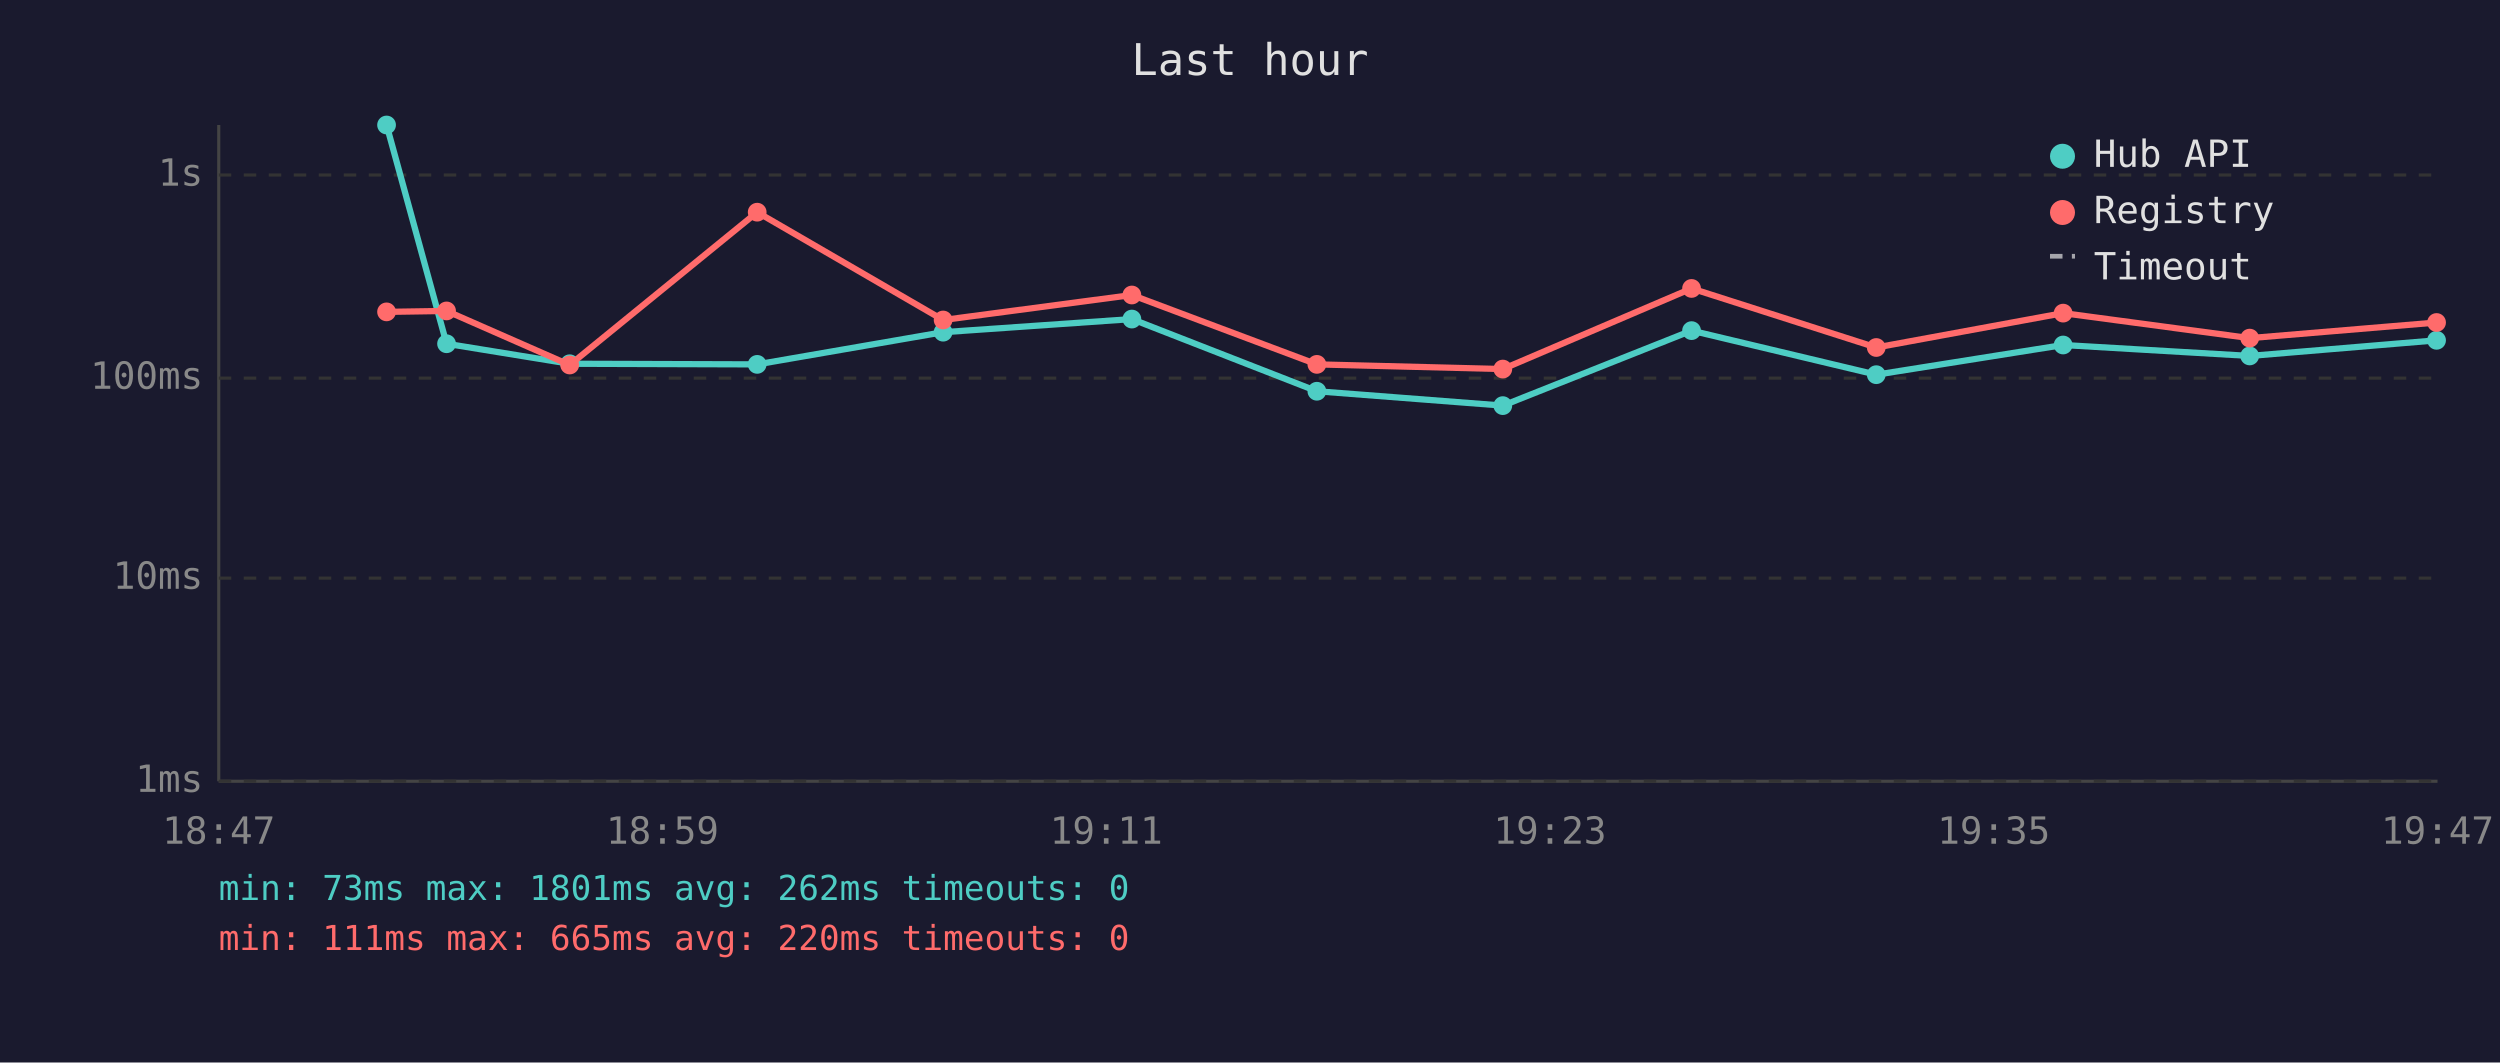
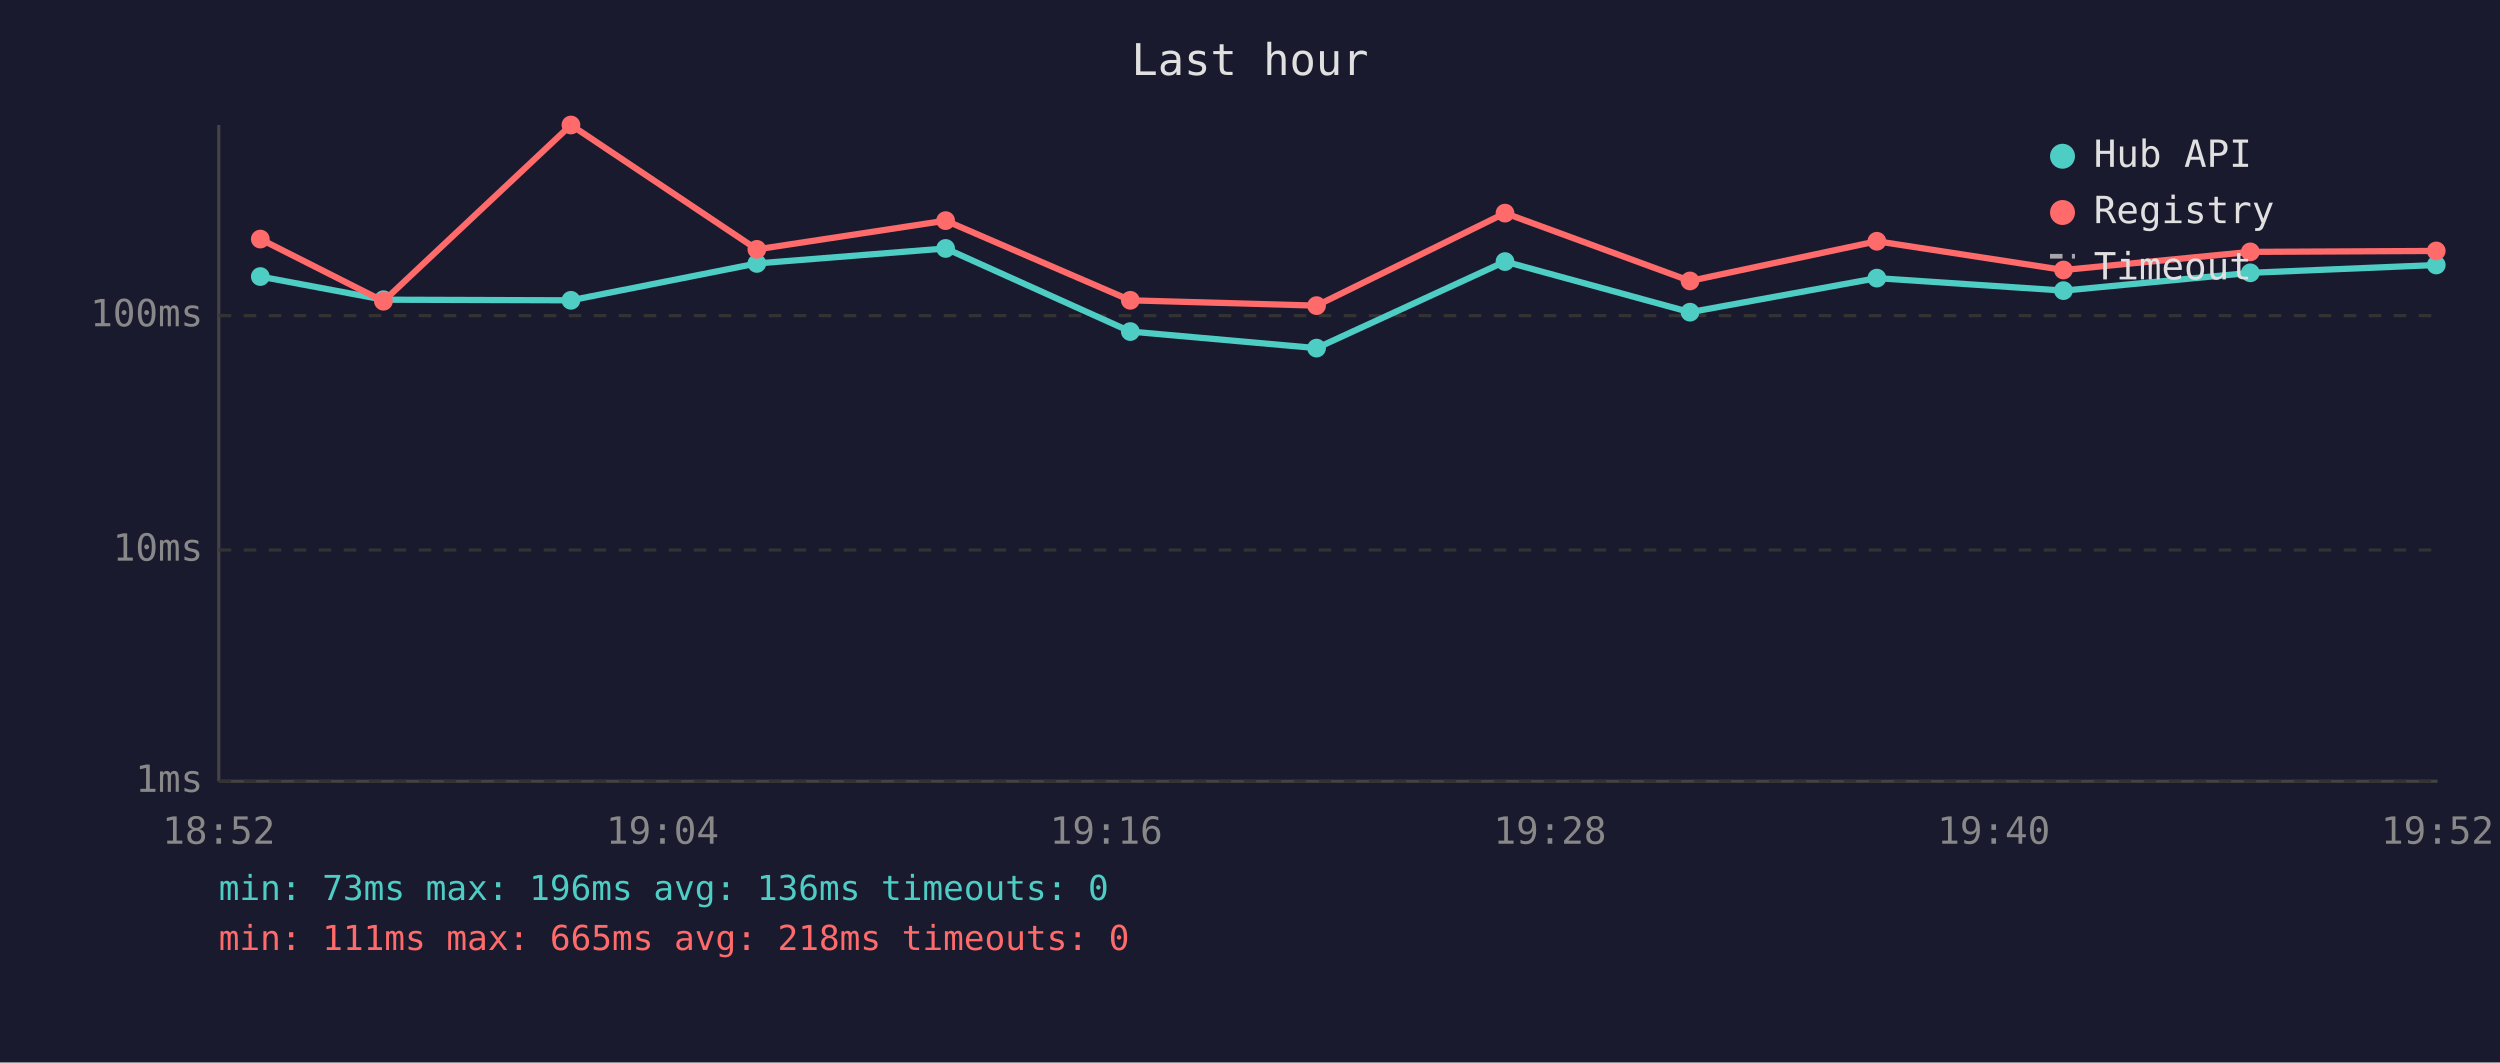
<svg xmlns="http://www.w3.org/2000/svg" viewBox="0 0 800 340" font-family="monospace" font-size="12">
  <rect width="800" height="340" fill="#1a1a2e" />
  <text x="400" y="24" fill="#e0e0e0" font-size="14" text-anchor="middle">Last hour</text>
  <line x1="70" y1="40" x2="70" y2="250" stroke="#444" stroke-width="1" />
  <line x1="70" y1="250" x2="780" y2="250" stroke="#444" stroke-width="1" />
  <line x1="70" y1="250" x2="780" y2="250" stroke="#333" stroke-width="1" stroke-dasharray="4" />
  <text x="65" y="250" fill="#888" text-anchor="end" dominant-baseline="middle">1ms</text>
-   <line x1="70" y1="185" x2="780" y2="185" stroke="#333" stroke-width="1" stroke-dasharray="4" />
-   <text x="65" y="185" fill="#888" text-anchor="end" dominant-baseline="middle">10ms</text>
-   <line x1="70" y1="121" x2="780" y2="121" stroke="#333" stroke-width="1" stroke-dasharray="4" />
-   <text x="65" y="121" fill="#888" text-anchor="end" dominant-baseline="middle">100ms</text>
-   <line x1="70" y1="56" x2="780" y2="56" stroke="#333" stroke-width="1" stroke-dasharray="4" />
-   <text x="65" y="56" fill="#888" text-anchor="end" dominant-baseline="middle">1s</text>
-   <text x="70" y="270" fill="#888" text-anchor="middle">18:47</text>
-   <text x="212" y="270" fill="#888" text-anchor="middle">18:59</text>
-   <text x="354" y="270" fill="#888" text-anchor="middle">19:11</text>
-   <text x="496" y="270" fill="#888" text-anchor="middle">19:23</text>
-   <text x="638" y="270" fill="#888" text-anchor="middle">19:35</text>
-   <text x="780" y="270" fill="#888" text-anchor="middle">19:47</text>
-   <polyline points="123.7,40.0 142.9,110.0 182.3,116.4 242.3,116.6 301.8,106.3 362.2,102.1 421.4,125.2 480.9,129.8 541.3,105.8 600.4,119.9 660.2,110.4 719.9,113.9 779.7,108.9" fill="none" stroke="#4ecdc4" stroke-width="2" opacity="1" />
-   <circle cx="123.7" cy="40.0" r="3" fill="#4ecdc4" />
-   <circle cx="142.9" cy="110.0" r="3" fill="#4ecdc4" />
-   <circle cx="182.3" cy="116.4" r="3" fill="#4ecdc4" />
-   <circle cx="242.3" cy="116.6" r="3" fill="#4ecdc4" />
-   <circle cx="301.8" cy="106.3" r="3" fill="#4ecdc4" />
-   <circle cx="362.2" cy="102.1" r="3" fill="#4ecdc4" />
-   <circle cx="421.4" cy="125.2" r="3" fill="#4ecdc4" />
-   <circle cx="480.9" cy="129.8" r="3" fill="#4ecdc4" />
-   <circle cx="541.3" cy="105.8" r="3" fill="#4ecdc4" />
-   <circle cx="600.4" cy="119.9" r="3" fill="#4ecdc4" />
-   <circle cx="660.2" cy="110.4" r="3" fill="#4ecdc4" />
-   <circle cx="719.9" cy="113.9" r="3" fill="#4ecdc4" />
-   <circle cx="779.7" cy="108.9" r="3" fill="#4ecdc4" />
-   <polyline points="123.7,99.8 142.9,99.5 182.3,116.8 242.3,67.9 301.8,102.4 362.2,94.4 421.4,116.6 480.9,118.1 541.3,92.3 600.4,111.2 660.2,100.2 719.9,108.2 779.7,103.2" fill="none" stroke="#ff6b6b" stroke-width="2" opacity="1" />
-   <circle cx="123.7" cy="99.8" r="3" fill="#ff6b6b" />
-   <circle cx="142.9" cy="99.5" r="3" fill="#ff6b6b" />
-   <circle cx="182.3" cy="116.8" r="3" fill="#ff6b6b" />
-   <circle cx="242.3" cy="67.9" r="3" fill="#ff6b6b" />
-   <circle cx="301.8" cy="102.4" r="3" fill="#ff6b6b" />
-   <circle cx="362.2" cy="94.4" r="3" fill="#ff6b6b" />
-   <circle cx="421.4" cy="116.6" r="3" fill="#ff6b6b" />
-   <circle cx="480.9" cy="118.1" r="3" fill="#ff6b6b" />
-   <circle cx="541.3" cy="92.3" r="3" fill="#ff6b6b" />
-   <circle cx="600.4" cy="111.2" r="3" fill="#ff6b6b" />
-   <circle cx="660.2" cy="100.2" r="3" fill="#ff6b6b" />
-   <circle cx="719.9" cy="108.2" r="3" fill="#ff6b6b" />
-   <circle cx="779.7" cy="103.2" r="3" fill="#ff6b6b" />
+   <line x1="70" y1="176" x2="780" y2="176" stroke="#333" stroke-width="1" stroke-dasharray="4" />
+   <text x="65" y="176" fill="#888" text-anchor="end" dominant-baseline="middle">10ms</text>
+   <line x1="70" y1="101" x2="780" y2="101" stroke="#333" stroke-width="1" stroke-dasharray="4" />
+   <text x="65" y="101" fill="#888" text-anchor="end" dominant-baseline="middle">100ms</text>
+   <text x="70" y="270" fill="#888" text-anchor="middle">18:52</text>
+   <text x="212" y="270" fill="#888" text-anchor="middle">19:04</text>
+   <text x="354" y="270" fill="#888" text-anchor="middle">19:16</text>
+   <text x="496" y="270" fill="#888" text-anchor="middle">19:28</text>
+   <text x="638" y="270" fill="#888" text-anchor="middle">19:40</text>
+   <text x="780" y="270" fill="#888" text-anchor="middle">19:52</text>
+   <polyline points="83.3,88.5 122.7,95.9 182.7,96.1 242.2,84.3 302.6,79.5 361.7,106.1 421.3,111.4 481.6,83.7 540.8,99.9 600.6,89.0 660.3,93.0 720.1,87.3 779.6,84.8" fill="none" stroke="#4ecdc4" stroke-width="2" opacity="1" />
+   <circle cx="83.3" cy="88.5" r="3" fill="#4ecdc4" />
+   <circle cx="122.7" cy="95.9" r="3" fill="#4ecdc4" />
+   <circle cx="182.7" cy="96.1" r="3" fill="#4ecdc4" />
+   <circle cx="242.2" cy="84.3" r="3" fill="#4ecdc4" />
+   <circle cx="302.6" cy="79.5" r="3" fill="#4ecdc4" />
+   <circle cx="361.7" cy="106.1" r="3" fill="#4ecdc4" />
+   <circle cx="421.3" cy="111.4" r="3" fill="#4ecdc4" />
+   <circle cx="481.6" cy="83.7" r="3" fill="#4ecdc4" />
+   <circle cx="540.8" cy="99.9" r="3" fill="#4ecdc4" />
+   <circle cx="600.6" cy="89.0" r="3" fill="#4ecdc4" />
+   <circle cx="660.3" cy="93.0" r="3" fill="#4ecdc4" />
+   <circle cx="720.1" cy="87.3" r="3" fill="#4ecdc4" />
+   <circle cx="779.6" cy="84.8" r="3" fill="#4ecdc4" />
+   <polyline points="83.3,76.5 122.7,96.4 182.7,40.0 242.2,79.8 302.6,70.6 361.7,96.1 421.3,97.8 481.6,68.2 540.8,89.9 600.6,77.2 660.3,86.4 720.1,80.6 779.6,80.3" fill="none" stroke="#ff6b6b" stroke-width="2" opacity="1" />
+   <circle cx="83.3" cy="76.5" r="3" fill="#ff6b6b" />
+   <circle cx="122.7" cy="96.4" r="3" fill="#ff6b6b" />
+   <circle cx="182.7" cy="40.0" r="3" fill="#ff6b6b" />
+   <circle cx="242.2" cy="79.8" r="3" fill="#ff6b6b" />
+   <circle cx="302.6" cy="70.6" r="3" fill="#ff6b6b" />
+   <circle cx="361.7" cy="96.1" r="3" fill="#ff6b6b" />
+   <circle cx="421.3" cy="97.8" r="3" fill="#ff6b6b" />
+   <circle cx="481.6" cy="68.2" r="3" fill="#ff6b6b" />
+   <circle cx="540.8" cy="89.9" r="3" fill="#ff6b6b" />
+   <circle cx="600.6" cy="77.2" r="3" fill="#ff6b6b" />
+   <circle cx="660.3" cy="86.4" r="3" fill="#ff6b6b" />
+   <circle cx="720.1" cy="80.6" r="3" fill="#ff6b6b" />
+   <circle cx="779.6" cy="80.3" r="3" fill="#ff6b6b" />
  <circle cx="660" cy="50" r="4" fill="#4ecdc4" />
  <text x="670" y="50" fill="#e0e0e0" dominant-baseline="middle">Hub API</text>
  <circle cx="660" cy="68" r="4" fill="#ff6b6b" />
  <text x="670" y="68" fill="#e0e0e0" dominant-baseline="middle">Registry</text>
  <line x1="656" y1="82" x2="664" y2="82" stroke="#e0e0e0" stroke-width="1.5" stroke-dasharray="4,3" opacity="0.7" />
  <text x="670" y="86" fill="#e0e0e0" dominant-baseline="middle">Timeout</text>
-   <text x="70" y="288" fill="#4ecdc4" font-size="11">min: 73ms  max: 1801ms  avg: 262ms  timeouts: 0</text>
-   <text x="70" y="304" fill="#ff6b6b" font-size="11">min: 111ms  max: 665ms  avg: 220ms  timeouts: 0</text>
+   <text x="70" y="288" fill="#4ecdc4" font-size="11">min: 73ms  max: 196ms  avg: 136ms  timeouts: 0</text>
+   <text x="70" y="304" fill="#ff6b6b" font-size="11">min: 111ms  max: 665ms  avg: 218ms  timeouts: 0</text>
</svg>
